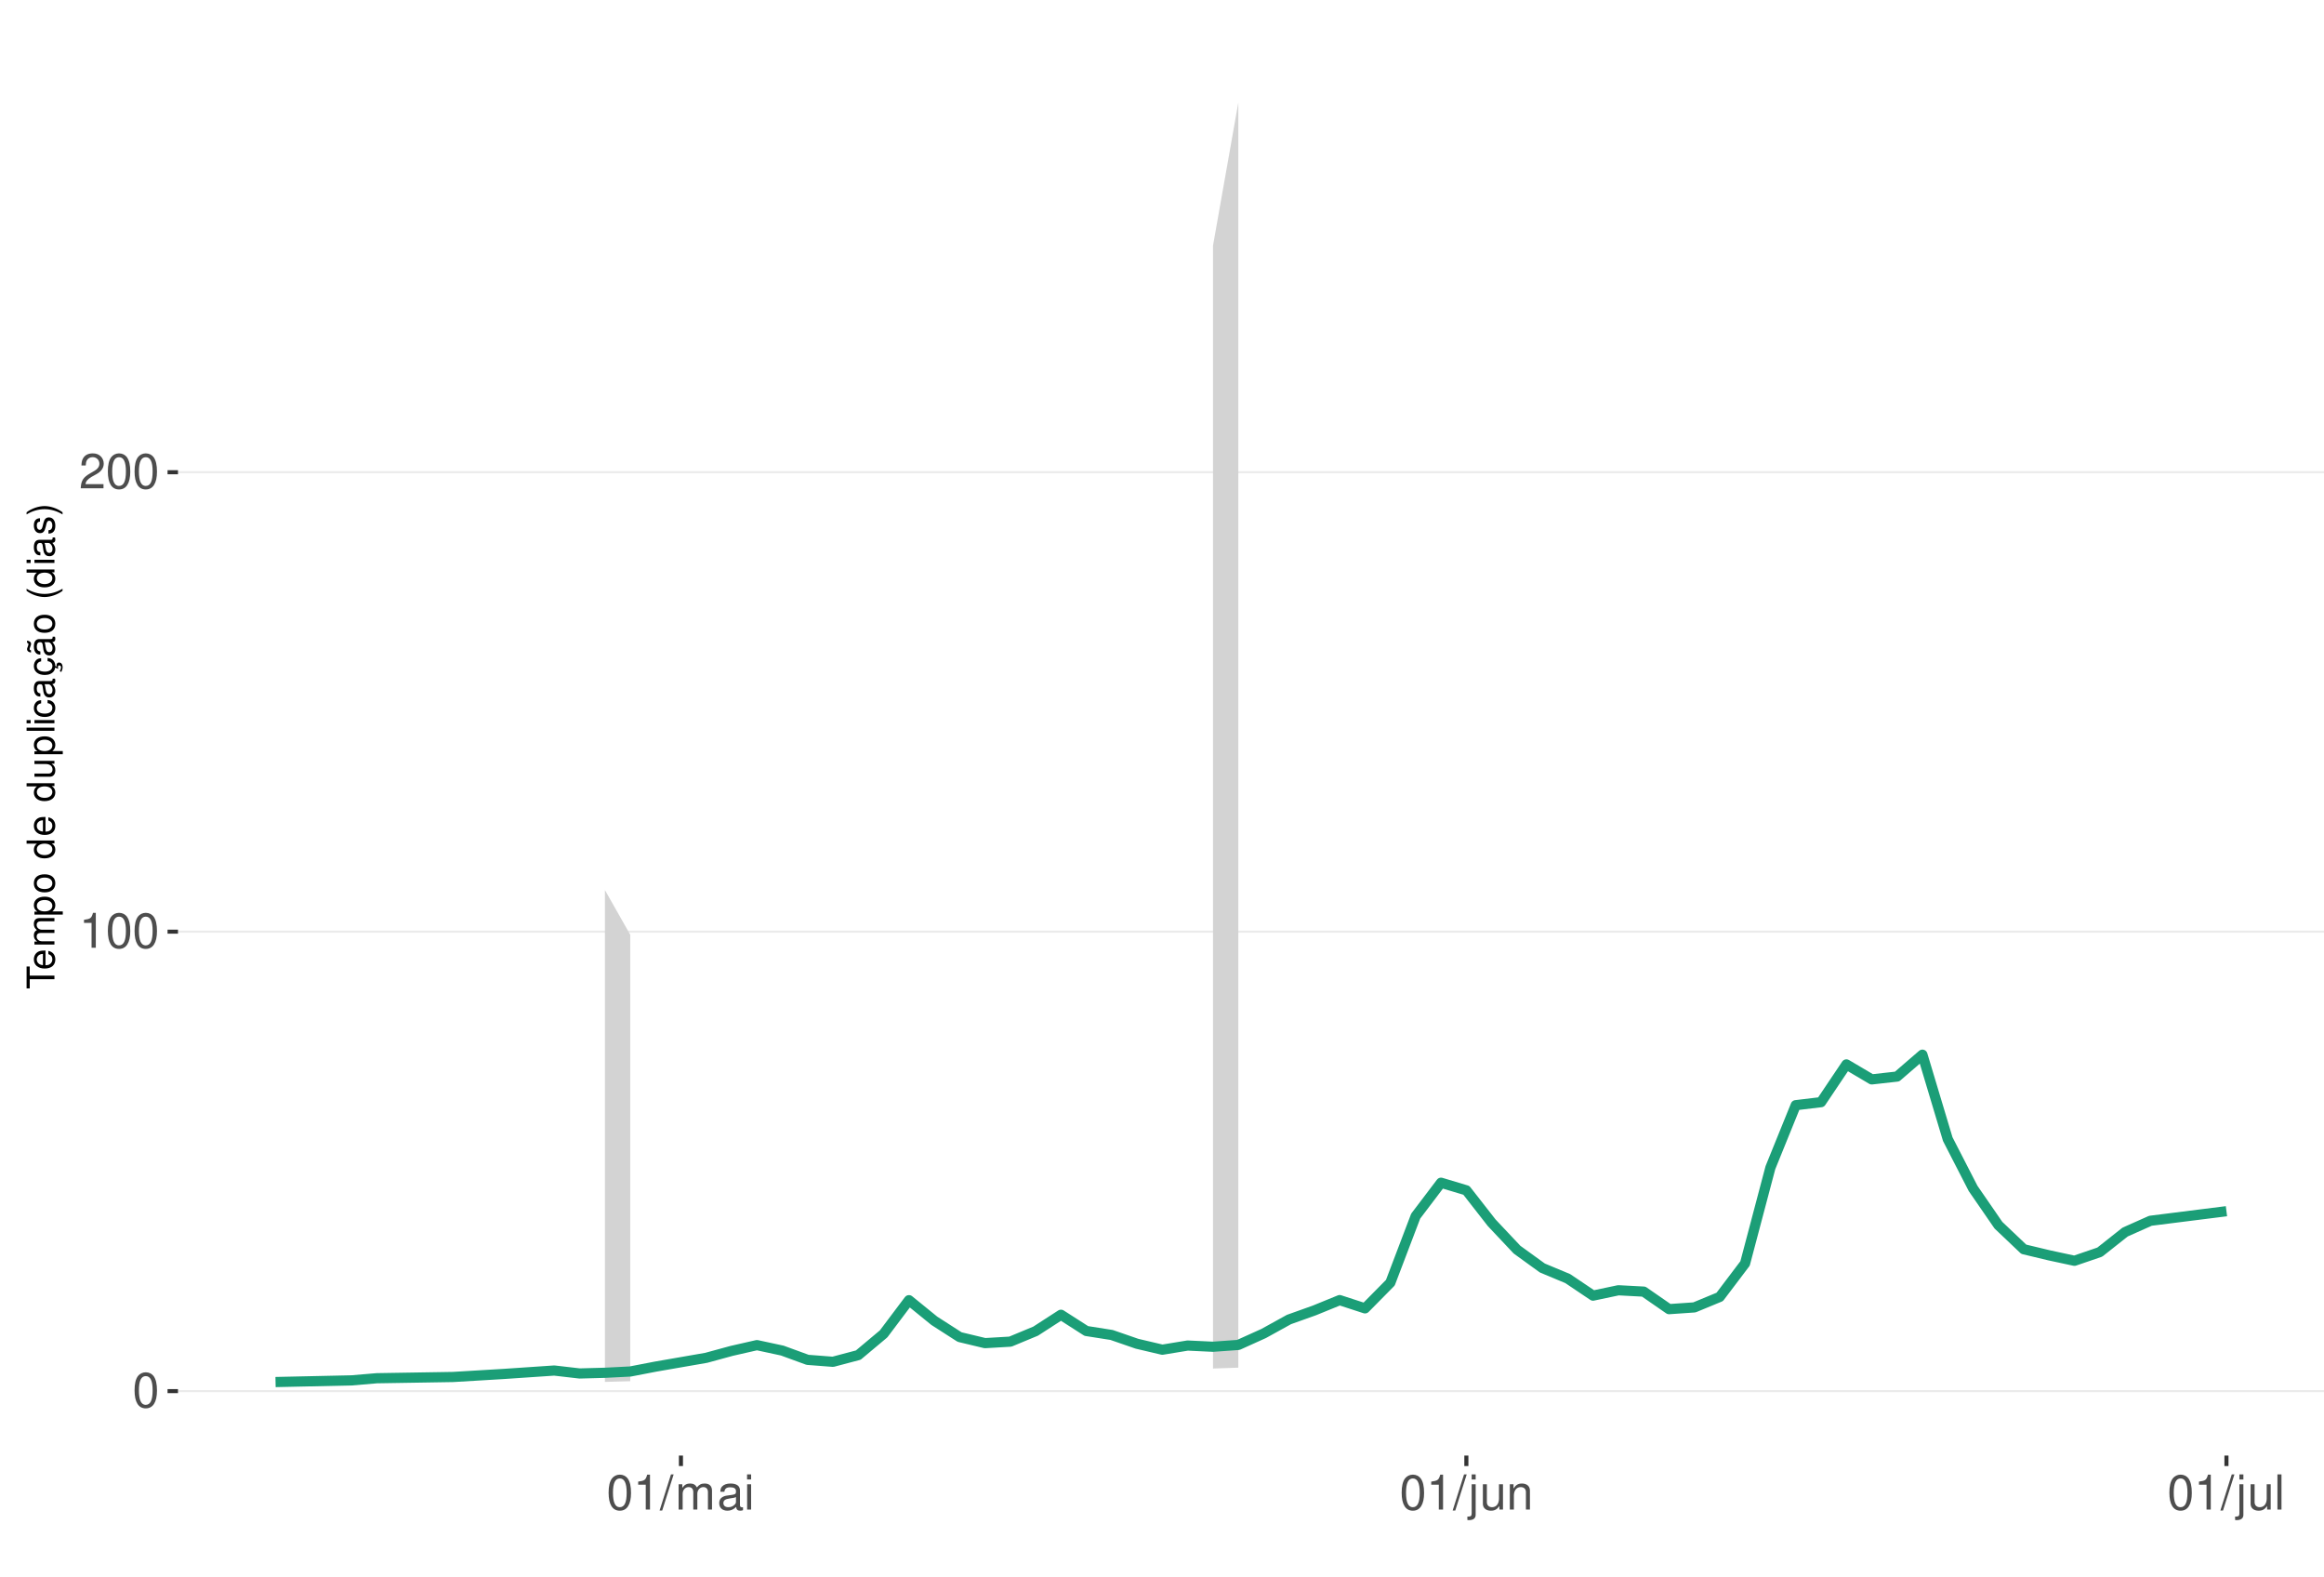
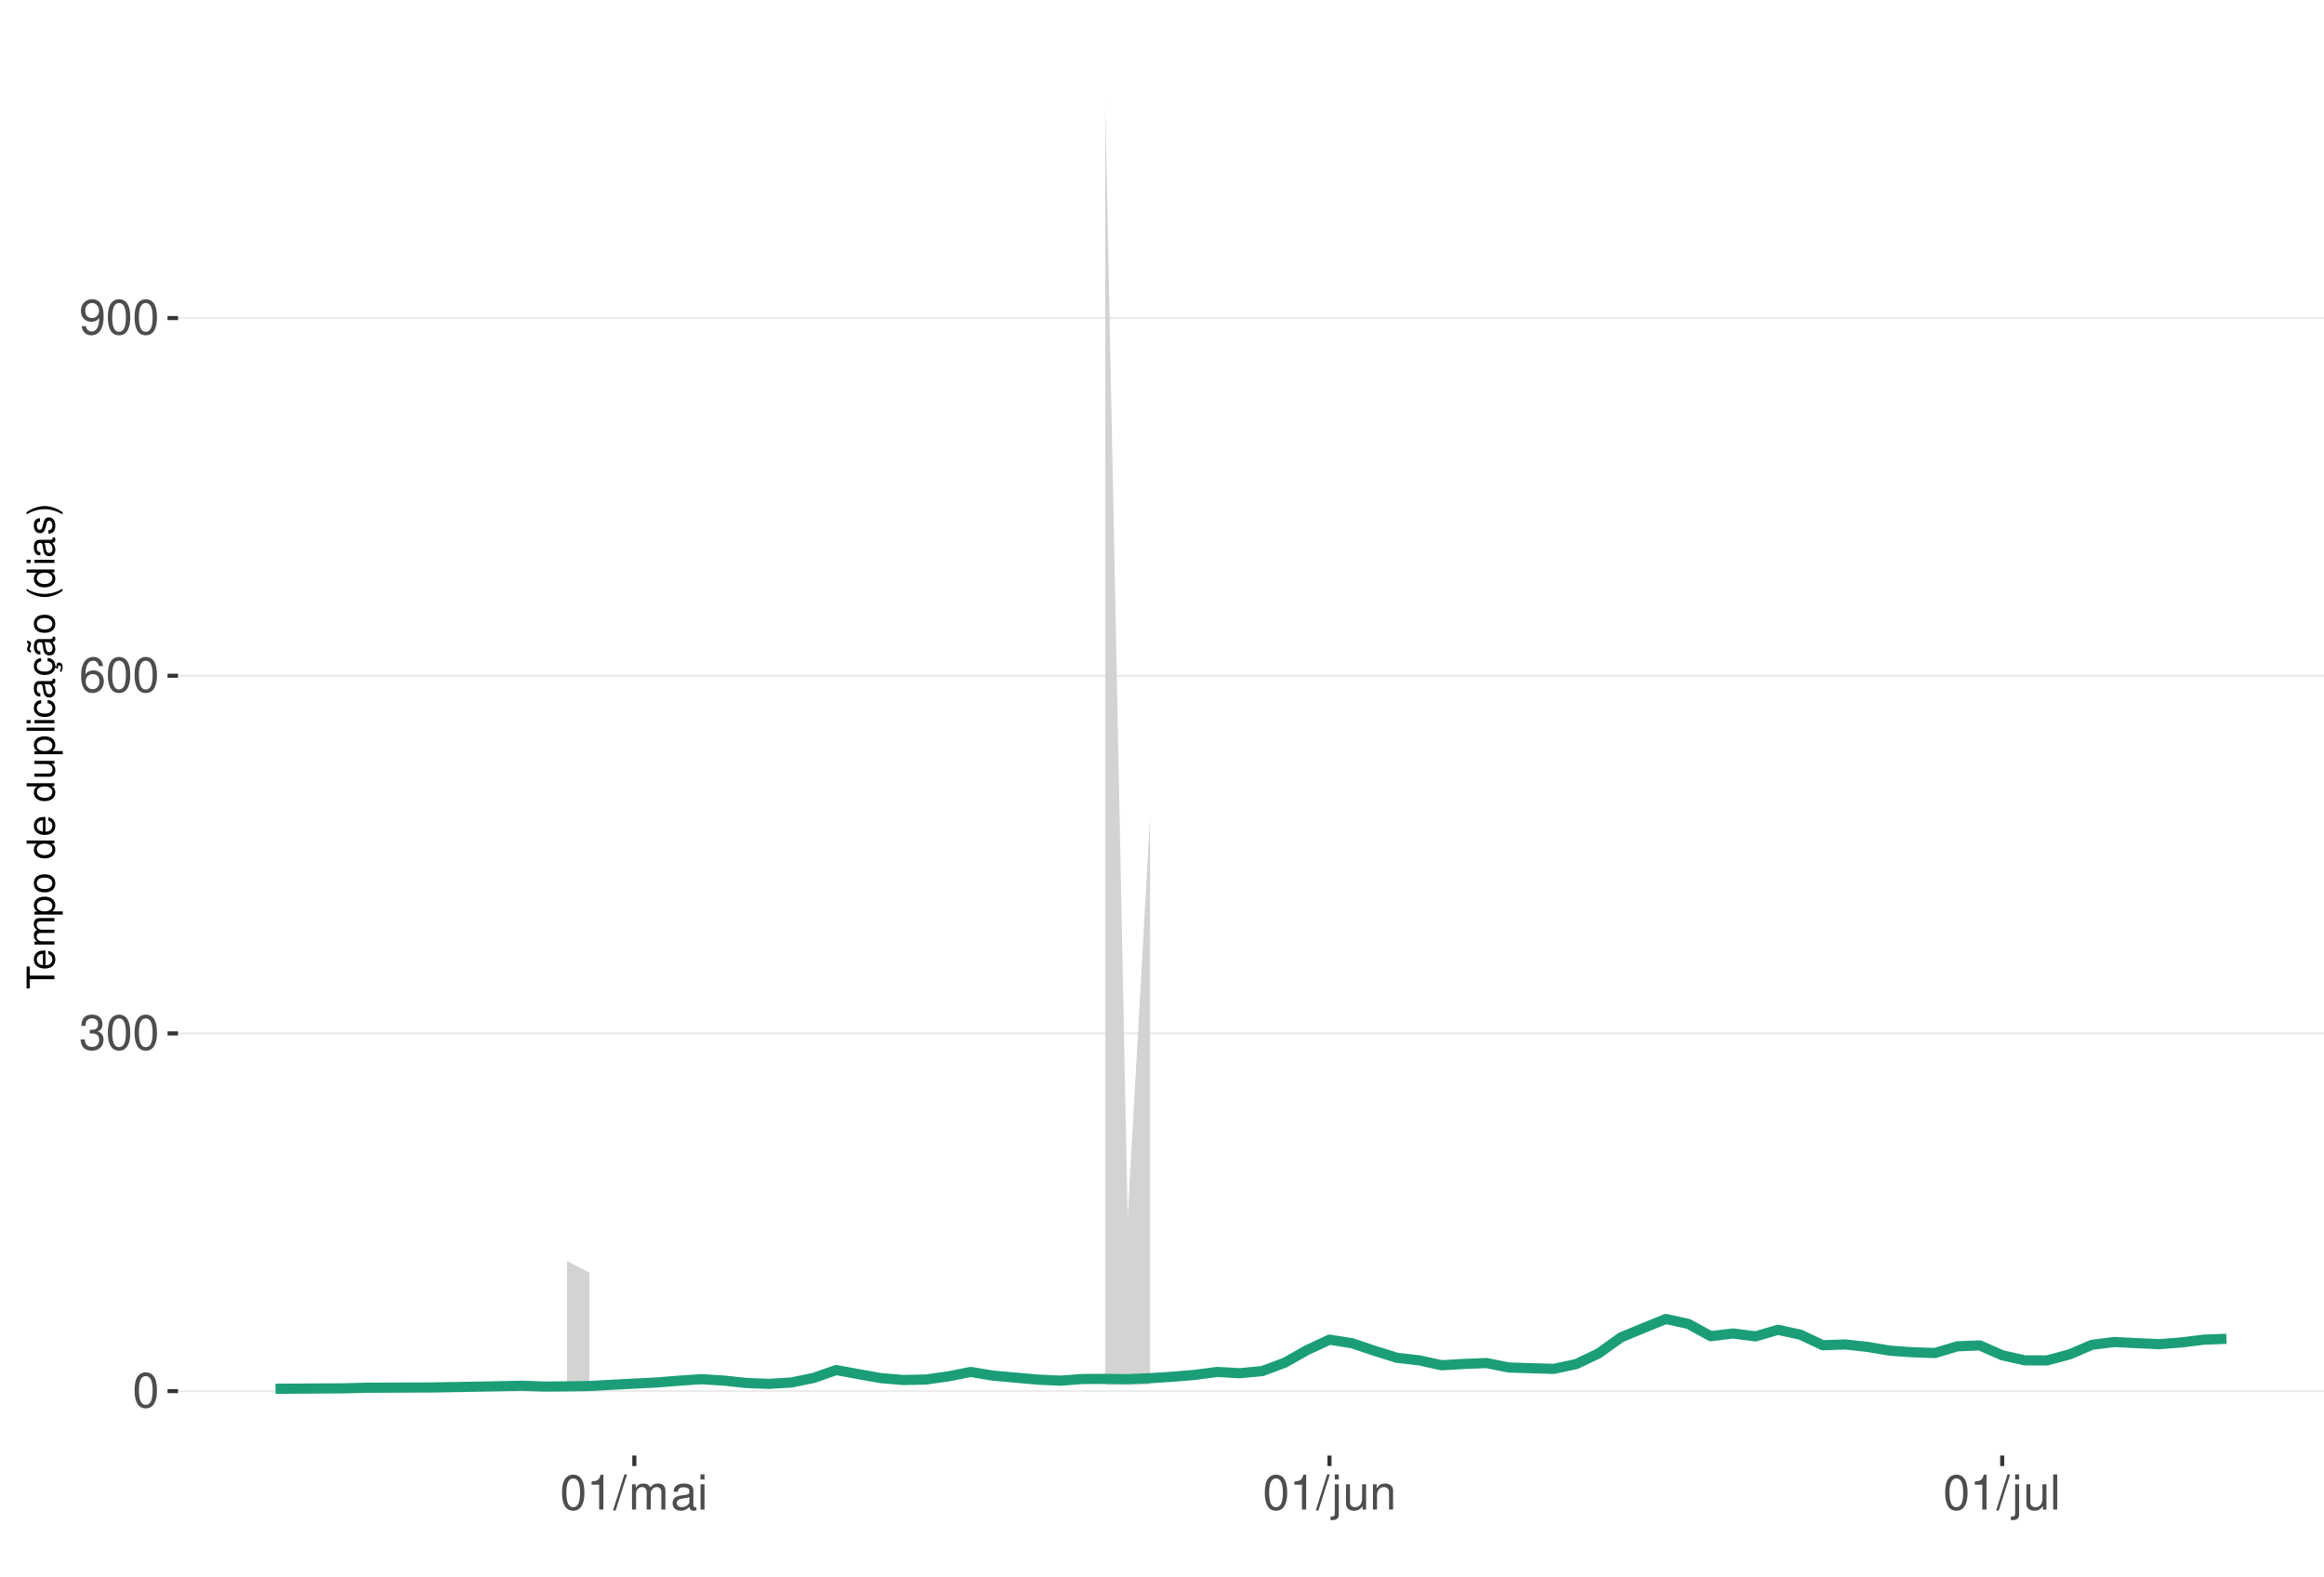
<svg xmlns="http://www.w3.org/2000/svg" xmlns:xlink="http://www.w3.org/1999/xlink" width="609pt" height="413pt" viewBox="0 0 609 413" version="1.1">
  <defs>
    <g>
      <symbol overflow="visible" id="glyph0-0">
        <path style="stroke:none;" d="" />
      </symbol>
      <symbol overflow="visible" id="glyph0-1">
        <path style="stroke:none;" d="M 3.484 -9.156 C 2.641 -9.156 1.891 -8.766 1.422 -8.156 C 0.828 -7.344 0.547 -6.125 0.547 -4.422 C 0.547 -1.344 1.562 0.297 3.484 0.297 C 5.375 0.297 6.422 -1.344 6.422 -4.359 C 6.422 -6.125 6.141 -7.312 5.547 -8.156 C 5.078 -8.781 4.328 -9.156 3.484 -9.156 Z M 3.484 -8.156 C 4.688 -8.156 5.281 -6.938 5.281 -4.453 C 5.281 -1.844 4.703 -0.625 3.453 -0.625 C 2.281 -0.625 1.688 -1.891 1.688 -4.422 C 1.688 -6.938 2.281 -8.156 3.484 -8.156 Z M 3.484 -8.156 " />
      </symbol>
      <symbol overflow="visible" id="glyph0-2">
+         <path style="stroke:none;" d="M 2.797 -4.219 L 3.406 -4.219 C 4.625 -4.219 5.266 -3.641 5.266 -2.547 C 5.266 -1.391 4.562 -0.703 3.422 -0.703 C 2.188 -0.703 1.594 -1.312 1.516 -2.656 L 0.406 -2.656 C 0.453 -1.922 0.578 -1.438 0.797 -1.031 C 1.266 -0.156 2.141 0.297 3.359 0.297 C 5.219 0.297 6.406 -0.828 6.406 -2.562 C 6.406 -3.719 5.969 -4.359 4.891 -4.734 C 5.719 -5.078 6.141 -5.703 6.141 -6.625 C 6.141 -8.203 5.109 -9.156 3.406 -9.156 C 1.594 -9.156 0.625 -8.141 0.594 -6.203 L 1.703 -6.203 C 1.719 -6.766 1.766 -7.078 1.906 -7.359 C 2.172 -7.875 2.719 -8.172 3.422 -8.172 C 4.406 -8.172 5 -7.578 5 -6.594 C 5 -5.953 4.766 -5.562 4.281 -5.344 C 3.969 -5.219 3.562 -5.156 2.797 -5.156 Z M 2.797 -4.219 " />
+       </symbol>
+       <symbol overflow="visible" id="glyph0-3">
+         <path style="stroke:none;" d="M 6.297 -6.766 C 6.094 -8.266 5.125 -9.156 3.766 -9.156 C 2.766 -9.156 1.891 -8.672 1.359 -7.844 C 0.781 -6.953 0.547 -5.828 0.547 -4.172 C 0.547 -2.625 0.766 -1.656 1.297 -0.844 C 1.781 -0.094 2.562 0.297 3.562 0.297 C 5.266 0.297 6.5 -0.984 6.5 -2.766 C 6.5 -4.453 5.359 -5.641 3.75 -5.641 C 2.859 -5.641 2.172 -5.312 1.688 -4.641 C 1.703 -6.906 2.406 -8.156 3.688 -8.156 C 4.469 -8.156 5.016 -7.656 5.188 -6.766 Z M 3.609 -4.656 C 4.688 -4.656 5.359 -3.891 5.359 -2.688 C 5.359 -1.531 4.594 -0.703 3.562 -0.703 C 2.531 -0.703 1.75 -1.562 1.75 -2.734 C 1.75 -3.875 2.5 -4.656 3.609 -4.656 Z M 3.609 -4.656 " />
+       </symbol>
+       <symbol overflow="visible" id="glyph0-4">
+         <path style="stroke:none;" d="M 0.672 -2.094 C 0.891 -0.594 1.844 0.297 3.219 0.297 C 4.219 0.297 5.094 -0.188 5.625 -1.016 C 6.188 -1.906 6.438 -3.031 6.438 -4.688 C 6.438 -6.234 6.219 -7.203 5.688 -8.016 C 5.188 -8.766 4.406 -9.156 3.422 -9.156 C 1.703 -9.156 0.484 -7.875 0.484 -6.094 C 0.484 -4.422 1.625 -3.234 3.234 -3.234 C 4.094 -3.234 4.719 -3.531 5.297 -4.234 C 5.281 -1.953 4.562 -0.703 3.297 -0.703 C 2.5 -0.703 1.969 -1.203 1.781 -2.094 Z M 3.406 -8.172 C 4.438 -8.172 5.234 -7.297 5.234 -6.125 C 5.234 -5 4.469 -4.219 3.359 -4.219 C 2.297 -4.219 1.625 -4.969 1.625 -6.188 C 1.625 -7.344 2.359 -8.172 3.406 -8.172 Z M 3.406 -8.172 " />
+       </symbol>
+       <symbol overflow="visible" id="glyph0-5">
        <path style="stroke:none;" d="M 3.281 -6.516 L 3.281 0 L 4.391 0 L 4.391 -9.156 L 3.656 -9.156 C 3.266 -7.75 3.016 -7.562 1.297 -7.328 L 1.297 -6.516 Z M 3.281 -6.516 " />
      </symbol>
-       <symbol overflow="visible" id="glyph0-3">
-         <path style="stroke:none;" d="M 6.406 -1.094 L 1.688 -1.094 C 1.797 -1.859 2.203 -2.344 3.297 -3.016 L 4.562 -3.719 C 5.828 -4.422 6.469 -5.359 6.469 -6.484 C 6.469 -7.234 6.156 -7.953 5.625 -8.438 C 5.094 -8.922 4.438 -9.156 3.594 -9.156 C 2.453 -9.156 1.609 -8.75 1.109 -7.953 C 0.797 -7.484 0.656 -6.906 0.625 -5.984 L 1.75 -5.984 C 1.781 -6.609 1.859 -6.969 2.016 -7.281 C 2.297 -7.828 2.891 -8.172 3.562 -8.172 C 4.562 -8.172 5.328 -7.438 5.328 -6.453 C 5.328 -5.719 4.906 -5.094 4.109 -4.625 L 2.953 -3.953 C 1.078 -2.875 0.531 -2.016 0.438 -0.016 L 6.406 -0.016 Z M 6.406 -1.094 " />
-       </symbol>
-       <symbol overflow="visible" id="glyph0-4">
+       <symbol overflow="visible" id="glyph0-6">
        <path style="stroke:none;" d="M 2.891 -9.219 L -0.094 0.25 L 0.594 0.25 L 3.594 -9.219 Z M 2.891 -9.219 " />
      </symbol>
-       <symbol overflow="visible" id="glyph0-5">
+       <symbol overflow="visible" id="glyph0-7">
        <path style="stroke:none;" d="M 0.891 -6.625 L 0.891 0 L 1.953 0 L 1.953 -4.156 C 1.953 -5.125 2.641 -5.891 3.5 -5.891 C 4.297 -5.891 4.734 -5.422 4.734 -4.562 L 4.734 0 L 5.797 0 L 5.797 -4.156 C 5.797 -5.125 6.5 -5.891 7.359 -5.891 C 8.125 -5.891 8.578 -5.406 8.578 -4.562 L 8.578 0 L 9.641 0 L 9.641 -4.969 C 9.641 -6.156 8.953 -6.828 7.719 -6.828 C 6.828 -6.828 6.297 -6.562 5.688 -5.812 C 5.297 -6.516 4.766 -6.828 3.891 -6.828 C 3.016 -6.828 2.422 -6.5 1.859 -5.688 L 1.859 -6.625 Z M 0.891 -6.625 " />
      </symbol>
-       <symbol overflow="visible" id="glyph0-6">
+       <symbol overflow="visible" id="glyph0-8">
        <path style="stroke:none;" d="M 6.766 -0.625 C 6.656 -0.594 6.609 -0.594 6.547 -0.594 C 6.172 -0.594 5.969 -0.781 5.969 -1.109 L 5.969 -5.016 C 5.969 -6.188 5.109 -6.828 3.484 -6.828 C 2.5 -6.828 1.734 -6.547 1.281 -6.047 C 0.969 -5.703 0.844 -5.328 0.828 -4.672 L 1.891 -4.672 C 1.969 -5.484 2.453 -5.844 3.438 -5.844 C 4.406 -5.844 4.922 -5.5 4.922 -4.859 L 4.922 -4.578 C 4.906 -4.125 4.688 -3.969 3.828 -3.844 C 2.328 -3.656 2.094 -3.609 1.703 -3.438 C 0.922 -3.109 0.531 -2.531 0.531 -1.672 C 0.531 -0.469 1.359 0.297 2.703 0.297 C 3.547 0.297 4.219 0 4.969 -0.688 C 5.031 0 5.359 0.297 6.047 0.297 C 6.281 0.297 6.422 0.266 6.766 0.172 Z M 4.922 -2.094 C 4.922 -1.734 4.828 -1.516 4.5 -1.234 C 4.078 -0.828 3.562 -0.625 2.938 -0.625 C 2.109 -0.625 1.625 -1.031 1.625 -1.703 C 1.625 -2.391 2.094 -2.75 3.234 -2.906 C 4.359 -3.062 4.562 -3.109 4.922 -3.281 Z M 4.922 -2.094 " />
      </symbol>
-       <symbol overflow="visible" id="glyph0-7">
+       <symbol overflow="visible" id="glyph0-9">
        <path style="stroke:none;" d="M 1.891 -6.625 L 0.844 -6.625 L 0.844 0 L 1.891 0 Z M 1.891 -9.219 L 0.828 -9.219 L 0.828 -7.891 L 1.891 -7.891 Z M 1.891 -9.219 " />
      </symbol>
-       <symbol overflow="visible" id="glyph0-8">
+       <symbol overflow="visible" id="glyph0-10">
        <path style="stroke:none;" d="M 0.891 -6.625 L 0.891 0.969 C 0.891 1.625 0.688 1.828 0.031 1.828 C -0.047 1.828 -0.094 1.828 -0.234 1.828 L -0.234 2.719 C -0.094 2.75 -0.031 2.766 0.125 2.766 C 1.312 2.766 1.938 2.297 1.938 1.375 L 1.938 -6.625 Z M 1.938 -9.219 L 0.891 -9.219 L 0.891 -7.891 L 1.938 -7.891 Z M 1.938 -9.219 " />
      </symbol>
-       <symbol overflow="visible" id="glyph0-9">
+       <symbol overflow="visible" id="glyph0-11">
        <path style="stroke:none;" d="M 6.094 0 L 6.094 -6.625 L 5.047 -6.625 L 5.047 -2.875 C 5.047 -1.516 4.344 -0.625 3.234 -0.625 C 2.406 -0.625 1.875 -1.141 1.875 -1.938 L 1.875 -6.625 L 0.828 -6.625 L 0.828 -1.516 C 0.828 -0.422 1.641 0.297 2.938 0.297 C 3.906 0.297 4.531 -0.047 5.156 -0.922 L 5.156 0 Z M 6.094 0 " />
      </symbol>
-       <symbol overflow="visible" id="glyph0-10">
+       <symbol overflow="visible" id="glyph0-12">
        <path style="stroke:none;" d="M 0.891 -6.625 L 0.891 0 L 1.953 0 L 1.953 -3.656 C 1.953 -5.016 2.656 -5.891 3.75 -5.891 C 4.578 -5.891 5.109 -5.391 5.109 -4.594 L 5.109 0 L 6.156 0 L 6.156 -5.016 C 6.156 -6.109 5.344 -6.828 4.062 -6.828 C 3.078 -6.828 2.438 -6.438 1.859 -5.516 L 1.859 -6.625 Z M 0.891 -6.625 " />
      </symbol>
-       <symbol overflow="visible" id="glyph0-11">
+       <symbol overflow="visible" id="glyph0-13">
        <path style="stroke:none;" d="M 1.922 -9.219 L 0.859 -9.219 L 0.859 0 L 1.922 0 Z M 1.922 -9.219 " />
      </symbol>
      <symbol overflow="visible" id="glyph1-0">
        <path style="stroke:none;" d="" />
      </symbol>
      <symbol overflow="visible" id="glyph1-1">
        <path style="stroke:none;" d="M -6.469 -3.547 L -6.469 -5.938 L -7.297 -5.938 L -7.297 -0.203 L -6.469 -0.203 L -6.469 -2.609 L 0 -2.609 L 0 -3.547 Z M -6.469 -3.547 " />
      </symbol>
      <symbol overflow="visible" id="glyph1-2">
        <path style="stroke:none;" d="M -2.344 -5.125 C -3.141 -5.125 -3.625 -5.062 -4.016 -4.922 C -4.875 -4.578 -5.391 -3.781 -5.391 -2.797 C -5.391 -1.344 -4.281 -0.406 -2.547 -0.406 C -0.812 -0.406 0.234 -1.297 0.234 -2.781 C 0.234 -3.984 -0.453 -4.812 -1.594 -5.016 L -1.594 -4.188 C -0.906 -3.953 -0.547 -3.484 -0.547 -2.812 C -0.547 -2.281 -0.781 -1.828 -1.219 -1.547 C -1.516 -1.344 -1.812 -1.281 -2.344 -1.266 Z M -3.016 -1.297 C -3.984 -1.359 -4.625 -1.953 -4.625 -2.797 C -4.625 -3.641 -3.953 -4.234 -3.016 -4.234 Z M -3.016 -1.297 " />
      </symbol>
      <symbol overflow="visible" id="glyph1-3">
        <path style="stroke:none;" d="M -5.234 -0.703 L 0 -0.703 L 0 -1.547 L -3.297 -1.547 C -4.047 -1.547 -4.656 -2.094 -4.656 -2.766 C -4.656 -3.391 -4.281 -3.734 -3.609 -3.734 L 0 -3.734 L 0 -4.578 L -3.297 -4.578 C -4.047 -4.578 -4.656 -5.125 -4.656 -5.812 C -4.656 -6.422 -4.266 -6.781 -3.609 -6.781 L 0 -6.781 L 0 -7.625 L -3.938 -7.625 C -4.875 -7.625 -5.391 -7.078 -5.391 -6.094 C -5.391 -5.406 -5.188 -4.984 -4.594 -4.484 C -5.156 -4.188 -5.391 -3.766 -5.391 -3.078 C -5.391 -2.375 -5.125 -1.906 -4.5 -1.469 L -5.234 -1.469 Z M -5.234 -0.703 " />
      </symbol>
      <symbol overflow="visible" id="glyph1-4">
        <path style="stroke:none;" d="M 2.188 -0.547 L 2.188 -1.375 L -0.547 -1.375 C -0.016 -1.812 0.234 -2.312 0.234 -2.984 C 0.234 -4.344 -0.859 -5.234 -2.531 -5.234 C -4.297 -5.234 -5.391 -4.375 -5.391 -2.984 C -5.391 -2.266 -5.062 -1.703 -4.453 -1.312 L -5.234 -1.312 L -5.234 -0.547 Z M -4.609 -2.844 C -4.609 -3.766 -3.797 -4.359 -2.547 -4.359 C -1.359 -4.359 -0.547 -3.75 -0.547 -2.844 C -0.547 -1.953 -1.344 -1.375 -2.578 -1.375 C -3.812 -1.375 -4.609 -1.953 -4.609 -2.844 Z M -4.609 -2.844 " />
      </symbol>
      <symbol overflow="visible" id="glyph1-5">
        <path style="stroke:none;" d="M -5.391 -2.719 C -5.391 -1.234 -4.344 -0.359 -2.578 -0.359 C -0.812 -0.359 0.234 -1.234 0.234 -2.734 C 0.234 -4.203 -0.812 -5.094 -2.547 -5.094 C -4.359 -5.094 -5.391 -4.234 -5.391 -2.719 Z M -4.625 -2.734 C -4.625 -3.672 -3.844 -4.234 -2.547 -4.234 C -1.312 -4.234 -0.547 -3.656 -0.547 -2.734 C -0.547 -1.797 -1.312 -1.234 -2.578 -1.234 C -3.844 -1.234 -4.625 -1.797 -4.625 -2.734 Z M -4.625 -2.734 " />
      </symbol>
      <symbol overflow="visible" id="glyph1-6">
        <path style="stroke:none;" d="" />
      </symbol>
      <symbol overflow="visible" id="glyph1-7">
        <path style="stroke:none;" d="M -7.297 -4.953 L -7.297 -4.125 L -4.578 -4.125 C -5.109 -3.766 -5.391 -3.203 -5.391 -2.516 C -5.391 -1.156 -4.297 -0.266 -2.625 -0.266 C -0.859 -0.266 0.234 -1.125 0.234 -2.547 C 0.234 -3.266 -0.047 -3.766 -0.688 -4.203 L 0 -4.203 L 0 -4.953 Z M -4.609 -2.656 C -4.609 -3.547 -3.812 -4.125 -2.562 -4.125 C -1.344 -4.125 -0.547 -3.547 -0.547 -2.656 C -0.547 -1.734 -1.359 -1.125 -2.578 -1.125 C -3.797 -1.125 -4.609 -1.734 -4.609 -2.656 Z M -4.609 -2.656 " />
      </symbol>
      <symbol overflow="visible" id="glyph1-8">
        <path style="stroke:none;" d="M 0 -4.812 L -5.234 -4.812 L -5.234 -3.984 L -2.266 -3.984 C -1.203 -3.984 -0.5 -3.438 -0.5 -2.562 C -0.5 -1.906 -0.906 -1.484 -1.531 -1.484 L -5.234 -1.484 L -5.234 -0.656 L -1.203 -0.656 C -0.328 -0.656 0.234 -1.297 0.234 -2.312 C 0.234 -3.094 -0.047 -3.578 -0.734 -4.062 L 0 -4.062 Z M 0 -4.812 " />
      </symbol>
      <symbol overflow="visible" id="glyph1-9">
        <path style="stroke:none;" d="M -7.297 -1.516 L -7.297 -0.688 L 0 -0.688 L 0 -1.516 Z M -7.297 -1.516 " />
      </symbol>
      <symbol overflow="visible" id="glyph1-10">
        <path style="stroke:none;" d="M -5.234 -1.5 L -5.234 -0.672 L 0 -0.672 L 0 -1.5 Z M -7.297 -1.5 L -7.297 -0.656 L -6.234 -0.656 L -6.234 -1.5 Z M -7.297 -1.5 " />
      </symbol>
      <symbol overflow="visible" id="glyph1-11">
        <path style="stroke:none;" d="M -3.484 -4.703 C -3.984 -4.672 -4.312 -4.562 -4.609 -4.359 C -5.094 -4 -5.391 -3.375 -5.391 -2.641 C -5.391 -1.219 -4.266 -0.312 -2.531 -0.312 C -0.844 -0.312 0.234 -1.203 0.234 -2.625 C 0.234 -3.875 -0.516 -4.672 -1.797 -4.766 L -1.797 -3.938 C -0.953 -3.797 -0.547 -3.359 -0.547 -2.656 C -0.547 -1.734 -1.297 -1.188 -2.531 -1.188 C -3.844 -1.188 -4.625 -1.719 -4.625 -2.625 C -4.625 -3.328 -4.203 -3.766 -3.484 -3.875 Z M -3.484 -4.703 " />
      </symbol>
      <symbol overflow="visible" id="glyph1-12">
        <path style="stroke:none;" d="M -0.484 -5.344 C -0.469 -5.266 -0.469 -5.219 -0.469 -5.172 C -0.469 -4.875 -0.625 -4.719 -0.875 -4.719 L -3.953 -4.719 C -4.891 -4.719 -5.391 -4.047 -5.391 -2.75 C -5.391 -1.984 -5.172 -1.375 -4.781 -1.016 C -4.516 -0.766 -4.203 -0.672 -3.688 -0.656 L -3.688 -1.484 C -4.328 -1.562 -4.625 -1.938 -4.625 -2.719 C -4.625 -3.484 -4.344 -3.891 -3.844 -3.891 L -3.625 -3.891 C -3.266 -3.875 -3.125 -3.703 -3.047 -3.016 C -2.891 -1.844 -2.844 -1.656 -2.719 -1.344 C -2.453 -0.734 -2 -0.422 -1.312 -0.422 C -0.375 -0.422 0.234 -1.078 0.234 -2.141 C 0.234 -2.797 0 -3.328 -0.547 -3.922 C 0 -3.984 0.234 -4.234 0.234 -4.781 C 0.234 -4.953 0.203 -5.062 0.141 -5.344 Z M -1.656 -3.891 C -1.375 -3.891 -1.203 -3.812 -0.969 -3.562 C -0.656 -3.219 -0.5 -2.812 -0.5 -2.312 C -0.5 -1.672 -0.812 -1.297 -1.344 -1.297 C -1.891 -1.297 -2.172 -1.656 -2.297 -2.547 C -2.422 -3.438 -2.453 -3.609 -2.594 -3.891 Z M -1.656 -3.891 " />
      </symbol>
      <symbol overflow="visible" id="glyph1-13">
        <path style="stroke:none;" d="M 0.234 -2.641 C 0.234 -3.875 -0.547 -4.703 -1.797 -4.766 L -1.797 -3.938 C -0.953 -3.797 -0.531 -3.359 -0.531 -2.656 C -0.531 -1.734 -1.281 -1.188 -2.516 -1.188 C -3.844 -1.188 -4.625 -1.719 -4.625 -2.625 C -4.625 -3.328 -4.203 -3.766 -3.484 -3.875 L -3.484 -4.703 C -3.984 -4.672 -4.312 -4.562 -4.609 -4.359 C -5.094 -4 -5.391 -3.375 -5.391 -2.641 C -5.391 -1.219 -4.266 -0.312 -2.531 -0.312 C -1.469 -0.312 -0.625 -0.672 -0.156 -1.312 C 0.047 -1.594 0.125 -1.812 0.203 -2.25 L 0.922 -1.938 L 0.984 -2.062 C 0.938 -2.188 0.906 -2.25 0.906 -2.375 C 0.906 -2.656 1.047 -2.828 1.281 -2.828 C 1.547 -2.828 1.734 -2.594 1.734 -2.297 C 1.734 -2.031 1.672 -1.844 1.438 -1.406 L 1.406 -1.312 L 1.812 -1.094 C 2.078 -1.75 2.141 -1.953 2.141 -2.344 C 2.141 -3.109 1.781 -3.578 1.203 -3.578 C 0.781 -3.578 0.547 -3.297 0.547 -2.797 C 0.547 -2.703 0.547 -2.641 0.562 -2.516 Z M 0.234 -2.641 " />
      </symbol>
      <symbol overflow="visible" id="glyph1-14">
        <path style="stroke:none;" d="M -0.484 -5.344 C -0.469 -5.266 -0.469 -5.219 -0.469 -5.172 C -0.469 -4.875 -0.625 -4.719 -0.875 -4.719 L -3.953 -4.719 C -4.891 -4.719 -5.391 -4.047 -5.391 -2.75 C -5.391 -1.984 -5.172 -1.375 -4.781 -1.016 C -4.516 -0.766 -4.203 -0.672 -3.688 -0.656 L -3.688 -1.484 C -4.328 -1.562 -4.625 -1.938 -4.625 -2.719 C -4.625 -3.484 -4.344 -3.891 -3.844 -3.891 L -3.625 -3.891 C -3.266 -3.875 -3.125 -3.703 -3.047 -3.016 C -2.891 -1.844 -2.844 -1.656 -2.719 -1.344 C -2.453 -0.734 -2 -0.422 -1.312 -0.422 C -0.375 -0.422 0.234 -1.078 0.234 -2.141 C 0.234 -2.797 0 -3.328 -0.547 -3.922 C 0 -3.984 0.234 -4.234 0.234 -4.781 C 0.234 -4.953 0.203 -5.062 0.141 -5.344 Z M -1.656 -3.891 C -1.375 -3.891 -1.203 -3.812 -0.969 -3.562 C -0.656 -3.219 -0.5 -2.812 -0.5 -2.312 C -0.5 -1.672 -0.812 -1.297 -1.344 -1.297 C -1.891 -1.297 -2.172 -1.656 -2.297 -2.547 C -2.422 -3.438 -2.453 -3.609 -2.594 -3.891 Z M -7.172 -3.75 C -6.922 -3.672 -6.812 -3.547 -6.812 -3.375 C -6.812 -3.25 -6.875 -2.984 -6.984 -2.734 C -7.156 -2.312 -7.172 -2.25 -7.172 -2.047 C -7.172 -1.594 -6.797 -1.297 -6.141 -1.188 L -6.141 -1.766 C -6.375 -1.812 -6.5 -1.938 -6.5 -2.094 C -6.5 -2.203 -6.469 -2.344 -6.375 -2.578 C -6.156 -3.156 -6.125 -3.234 -6.125 -3.438 C -6.125 -3.922 -6.484 -4.219 -7.172 -4.312 Z M -7.172 -3.75 " />
      </symbol>
      <symbol overflow="visible" id="glyph1-15">
        <path style="stroke:none;" d="M -7.297 -2.359 C -5.984 -1.359 -4.156 -0.734 -2.594 -0.734 C -1.016 -0.734 0.812 -1.359 2.125 -2.359 L 2.125 -2.906 C 0.688 -2.031 -0.984 -1.547 -2.594 -1.547 C -4.188 -1.547 -5.875 -2.031 -7.297 -2.906 Z M -7.297 -2.359 " />
      </symbol>
      <symbol overflow="visible" id="glyph1-16">
        <path style="stroke:none;" d="M -3.781 -4.375 C -4.812 -4.375 -5.391 -3.688 -5.391 -2.484 C -5.391 -1.266 -4.766 -0.469 -3.797 -0.469 C -2.969 -0.469 -2.578 -0.891 -2.281 -2.125 L -2.094 -2.906 C -1.953 -3.484 -1.734 -3.719 -1.375 -3.719 C -0.875 -3.719 -0.547 -3.234 -0.547 -2.5 C -0.547 -2.047 -0.672 -1.672 -0.891 -1.453 C -1.047 -1.328 -1.188 -1.266 -1.562 -1.219 L -1.562 -0.344 C -0.344 -0.375 0.234 -1.062 0.234 -2.438 C 0.234 -3.75 -0.422 -4.594 -1.438 -4.594 C -2.203 -4.594 -2.641 -4.156 -2.891 -3.109 L -3.078 -2.312 C -3.234 -1.625 -3.453 -1.344 -3.828 -1.344 C -4.312 -1.344 -4.625 -1.766 -4.625 -2.453 C -4.625 -3.125 -4.328 -3.484 -3.781 -3.5 Z M -3.781 -4.375 " />
      </symbol>
      <symbol overflow="visible" id="glyph1-17">
        <path style="stroke:none;" d="M 2.125 -0.938 C 0.812 -1.938 -1.016 -2.562 -2.578 -2.562 C -4.156 -2.562 -5.984 -1.938 -7.297 -0.938 L -7.297 -0.375 C -5.859 -1.266 -4.188 -1.75 -2.578 -1.75 C -0.984 -1.75 0.703 -1.266 2.125 -0.375 Z M 2.125 -0.938 " />
      </symbol>
    </g>
    <clipPath id="clip1">
      <path d="M 46.645 9.961 L 609 9.961 L 609 381.328 L 46.645 381.328 Z M 46.645 9.961 " />
    </clipPath>
    <clipPath id="clip2">
      <path d="M 46.645 364 L 609 364 L 609 365 L 46.645 365 Z M 46.645 364 " />
    </clipPath>
    <clipPath id="clip3">
-       <path d="M 46.645 243 L 609 243 L 609 245 L 46.645 245 Z M 46.645 243 " />
+       <path d="M 46.645 270 L 609 270 L 609 272 L 46.645 272 Z M 46.645 270 " />
    </clipPath>
    <clipPath id="clip4">
-       <path d="M 46.645 123 L 609 123 L 609 124 L 46.645 124 Z M 46.645 123 " />
+       <path d="M 46.645 176 L 609 176 L 609 178 L 46.645 178 Z M 46.645 176 " />
+     </clipPath>
+     <clipPath id="clip5">
+       <path d="M 46.645 83 L 609 83 L 609 84 L 46.645 84 Z M 46.645 83 " />
    </clipPath>
  </defs>
  <g id="surface271">
    <rect x="0" y="0" width="609" height="413" style="fill:rgb(100%,100%,100%);fill-opacity:1;stroke:none;" />
    <rect x="0" y="0" width="609" height="413" style="fill:rgb(100%,100%,100%);fill-opacity:1;stroke:none;" />
    <path style="fill:none;stroke-width:1.067;stroke-linecap:round;stroke-linejoin:round;stroke:rgb(100%,100%,100%);stroke-opacity:1;stroke-miterlimit:10;" d="M 0 413 L 609 413 L 609 0 L 0 0 Z M 0 413 " />
    <g clip-path="url(#clip1)" clip-rule="nonzero">
      <path style=" stroke:none;fill-rule:nonzero;fill:rgb(100%,100%,100%);fill-opacity:1;" d="M 46.645 381.328 L 609 381.328 L 609 9.961 L 46.645 9.961 Z M 46.645 381.328 " />
    </g>
    <g clip-path="url(#clip2)" clip-rule="nonzero">
      <path style="fill:none;stroke-width:0.533;stroke-linecap:butt;stroke-linejoin:round;stroke:rgb(92.157%,92.157%,92.157%);stroke-opacity:1;stroke-miterlimit:10;" d="M 46.645 364.449 L 609 364.449 " />
    </g>
    <g clip-path="url(#clip3)" clip-rule="nonzero">
-       <path style="fill:none;stroke-width:0.533;stroke-linecap:butt;stroke-linejoin:round;stroke:rgb(92.157%,92.157%,92.157%);stroke-opacity:1;stroke-miterlimit:10;" d="M 46.645 244.078 L 609 244.078 " />
+       <path style="fill:none;stroke-width:0.533;stroke-linecap:butt;stroke-linejoin:round;stroke:rgb(92.157%,92.157%,92.157%);stroke-opacity:1;stroke-miterlimit:10;" d="M 46.645 270.742 L 609 270.742 " />
    </g>
    <g clip-path="url(#clip4)" clip-rule="nonzero">
-       <path style="fill:none;stroke-width:0.533;stroke-linecap:butt;stroke-linejoin:round;stroke:rgb(92.157%,92.157%,92.157%);stroke-opacity:1;stroke-miterlimit:10;" d="M 46.645 123.711 L 609 123.711 " />
-     </g>
-     <path style=" stroke:none;fill-rule:nonzero;fill:rgb(82.745%,82.745%,82.745%);fill-opacity:1;" d="M 158.52 233.184 L 165.156 244.891 L 165.156 361.852 L 158.52 362.031 Z M 158.52 233.184 " />
-     <path style=" stroke:none;fill-rule:nonzero;fill:rgb(82.745%,82.745%,82.745%);fill-opacity:1;" d="M 317.863 64.367 L 324.504 26.844 L 324.504 358.301 L 317.863 358.531 Z M 317.863 64.367 " />
-     <path style="fill:none;stroke-width:2.667;stroke-linecap:butt;stroke-linejoin:round;stroke:rgb(10.588%,61.961%,46.667%);stroke-opacity:1;stroke-miterlimit:10;" d="M 72.207 362.07 L 92.125 361.633 L 98.766 361.07 L 118.684 360.746 L 131.961 359.953 L 145.238 359.055 L 151.879 359.824 L 158.52 359.645 L 165.156 359.309 L 171.797 358.027 L 185.074 355.723 L 191.715 353.91 L 198.355 352.398 L 204.992 353.828 L 211.633 356.254 L 218.273 356.766 L 224.914 355.008 L 231.551 349.449 L 238.191 340.625 L 244.832 346.023 L 251.469 350.285 L 258.109 351.875 L 264.75 351.488 L 271.387 348.734 L 278.027 344.441 L 284.668 348.695 L 291.305 349.738 L 297.945 352.035 L 304.586 353.598 L 311.223 352.508 L 317.863 352.824 L 324.504 352.348 L 331.141 349.352 L 337.781 345.684 L 344.422 343.312 L 351.059 340.605 L 357.699 342.77 L 364.34 336.043 L 370.977 318.605 L 377.617 309.852 L 384.258 311.848 L 390.898 320.344 L 397.535 327.387 L 404.176 332.195 L 410.816 334.965 L 417.453 339.43 L 424.094 338.027 L 430.734 338.379 L 437.371 342.973 L 444.012 342.516 L 450.652 339.77 L 457.289 331.004 L 463.93 305.91 L 470.57 289.539 L 477.207 288.746 L 483.848 278.859 L 490.488 282.781 L 497.125 282.039 L 503.766 276.309 L 510.406 298.434 L 517.043 311.344 L 523.684 320.977 L 530.324 327.281 L 536.961 328.871 L 543.602 330.301 L 550.242 328.031 L 556.883 322.777 L 563.52 319.82 L 576.801 318.148 L 583.438 317.316 " />
+       <path style="fill:none;stroke-width:0.533;stroke-linecap:butt;stroke-linejoin:round;stroke:rgb(92.157%,92.157%,92.157%);stroke-opacity:1;stroke-miterlimit:10;" d="M 46.645 177.035 L 609 177.035 " />
+     </g>
+     <g clip-path="url(#clip5)" clip-rule="nonzero">
+       <path style="fill:none;stroke-width:0.533;stroke-linecap:butt;stroke-linejoin:round;stroke:rgb(92.157%,92.157%,92.157%);stroke-opacity:1;stroke-miterlimit:10;" d="M 46.645 83.324 L 609 83.324 " />
+     </g>
+     <path style=" stroke:none;fill-rule:nonzero;fill:rgb(82.745%,82.745%,82.745%);fill-opacity:1;" d="M 148.598 330.387 L 154.473 333.422 L 154.473 363.773 L 148.598 363.82 Z M 148.598 330.387 " />
+     <path style=" stroke:none;fill-rule:nonzero;fill:rgb(82.745%,82.745%,82.745%);fill-opacity:1;" d="M 289.629 26.844 L 295.504 318.816 L 301.379 214.016 L 301.379 362.738 L 295.504 362.832 L 289.629 362.844 Z M 289.629 26.844 " />
+     <path style="fill:none;stroke-width:2.667;stroke-linecap:butt;stroke-linejoin:round;stroke:rgb(10.588%,61.961%,46.667%);stroke-opacity:1;stroke-miterlimit:10;" d="M 72.207 363.832 L 89.836 363.719 L 95.711 363.57 L 113.34 363.488 L 125.094 363.281 L 136.844 363.047 L 142.723 363.25 L 148.598 363.203 L 154.473 363.113 L 160.352 362.781 L 172.102 362.184 L 177.98 361.715 L 183.855 361.32 L 189.73 361.691 L 195.609 362.32 L 201.484 362.551 L 207.359 362.191 L 213.234 360.988 L 219.113 358.93 L 224.988 360 L 230.863 361.051 L 236.742 361.531 L 242.617 361.414 L 248.492 360.586 L 254.371 359.43 L 260.246 360.398 L 266.121 360.914 L 272 361.441 L 277.875 361.711 L 283.75 361.273 L 289.629 361.246 L 295.504 361.324 L 301.379 361.059 L 307.254 360.688 L 313.133 360.191 L 319.008 359.422 L 324.883 359.758 L 330.762 359.199 L 336.637 357.023 L 342.512 353.703 L 348.391 350.969 L 354.266 351.891 L 360.141 353.863 L 366.02 355.707 L 371.895 356.387 L 377.77 357.672 L 383.648 357.324 L 389.523 357.098 L 395.398 358.266 L 401.273 358.445 L 407.152 358.617 L 413.027 357.371 L 418.902 354.574 L 424.781 350.363 L 430.656 347.93 L 436.531 345.547 L 442.41 346.836 L 448.285 350.047 L 454.16 349.352 L 460.039 350.105 L 465.914 348.383 L 471.789 349.66 L 477.668 352.422 L 483.543 352.227 L 489.418 352.871 L 495.297 353.852 L 501.172 354.27 L 507.047 354.465 L 512.922 352.711 L 518.801 352.469 L 524.676 355.059 L 530.551 356.379 L 536.43 356.406 L 542.305 354.84 L 548.18 352.32 L 554.059 351.586 L 559.934 351.879 L 565.809 352.148 L 571.688 351.695 L 577.562 350.961 L 583.438 350.746 " />
    <g style="fill:rgb(30.196%,30.196%,30.196%);fill-opacity:1;">
      <use xlink:href="#glyph0-1" x="34.715" y="368.671" />
    </g>
    <g style="fill:rgb(30.196%,30.196%,30.196%);fill-opacity:1;">
-       <use xlink:href="#glyph0-2" x="20.715" y="248.3" />
-       <use xlink:href="#glyph0-1" x="27.715" y="248.3" />
-       <use xlink:href="#glyph0-1" x="34.715" y="248.3" />
-     </g>
-     <g style="fill:rgb(30.196%,30.196%,30.196%);fill-opacity:1;">
-       <use xlink:href="#glyph0-3" x="20.715" y="127.933" />
-       <use xlink:href="#glyph0-1" x="27.715" y="127.933" />
-       <use xlink:href="#glyph0-1" x="34.715" y="127.933" />
+       <use xlink:href="#glyph0-2" x="20.715" y="274.964" />
+       <use xlink:href="#glyph0-1" x="27.715" y="274.964" />
+       <use xlink:href="#glyph0-1" x="34.715" y="274.964" />
+     </g>
+     <g style="fill:rgb(30.196%,30.196%,30.196%);fill-opacity:1;">
+       <use xlink:href="#glyph0-3" x="20.715" y="181.257" />
+       <use xlink:href="#glyph0-1" x="27.715" y="181.257" />
+       <use xlink:href="#glyph0-1" x="34.715" y="181.257" />
+     </g>
+     <g style="fill:rgb(30.196%,30.196%,30.196%);fill-opacity:1;">
+       <use xlink:href="#glyph0-4" x="20.715" y="87.546" />
+       <use xlink:href="#glyph0-1" x="27.715" y="87.546" />
+       <use xlink:href="#glyph0-1" x="34.715" y="87.546" />
    </g>
    <path style="fill:none;stroke-width:1.067;stroke-linecap:butt;stroke-linejoin:round;stroke:rgb(20%,20%,20%);stroke-opacity:1;stroke-miterlimit:10;" d="M 43.906 364.449 L 46.645 364.449 " />
-     <path style="fill:none;stroke-width:1.067;stroke-linecap:butt;stroke-linejoin:round;stroke:rgb(20%,20%,20%);stroke-opacity:1;stroke-miterlimit:10;" d="M 43.906 244.078 L 46.645 244.078 " />
-     <path style="fill:none;stroke-width:1.067;stroke-linecap:butt;stroke-linejoin:round;stroke:rgb(20%,20%,20%);stroke-opacity:1;stroke-miterlimit:10;" d="M 43.906 123.711 L 46.645 123.711 " />
-     <path style="fill:none;stroke-width:1.067;stroke-linecap:butt;stroke-linejoin:round;stroke:rgb(20%,20%,20%);stroke-opacity:1;stroke-miterlimit:10;" d="M 178.438 384.07 L 178.438 381.328 " />
-     <path style="fill:none;stroke-width:1.067;stroke-linecap:butt;stroke-linejoin:round;stroke:rgb(20%,20%,20%);stroke-opacity:1;stroke-miterlimit:10;" d="M 384.258 384.07 L 384.258 381.328 " />
-     <path style="fill:none;stroke-width:1.067;stroke-linecap:butt;stroke-linejoin:round;stroke:rgb(20%,20%,20%);stroke-opacity:1;stroke-miterlimit:10;" d="M 583.438 384.07 L 583.438 381.328 " />
-     <g style="fill:rgb(30.196%,30.196%,30.196%);fill-opacity:1;">
-       <use xlink:href="#glyph0-1" x="158.938" y="395.483" />
-       <use xlink:href="#glyph0-2" x="165.938" y="395.483" />
-       <use xlink:href="#glyph0-4" x="172.938" y="395.483" />
-       <use xlink:href="#glyph0-5" x="176.938" y="395.483" />
-       <use xlink:href="#glyph0-6" x="187.938" y="395.483" />
-       <use xlink:href="#glyph0-7" x="194.938" y="395.483" />
-     </g>
-     <g style="fill:rgb(30.196%,30.196%,30.196%);fill-opacity:1;">
-       <use xlink:href="#glyph0-1" x="366.758" y="395.483" />
-       <use xlink:href="#glyph0-2" x="373.758" y="395.483" />
-       <use xlink:href="#glyph0-4" x="380.758" y="395.483" />
-       <use xlink:href="#glyph0-8" x="384.758" y="395.483" />
-       <use xlink:href="#glyph0-9" x="387.758" y="395.483" />
-       <use xlink:href="#glyph0-10" x="394.758" y="395.483" />
-     </g>
-     <g style="fill:rgb(30.196%,30.196%,30.196%);fill-opacity:1;">
-       <use xlink:href="#glyph0-1" x="567.938" y="395.483" />
-       <use xlink:href="#glyph0-2" x="574.938" y="395.483" />
-       <use xlink:href="#glyph0-4" x="581.938" y="395.483" />
-       <use xlink:href="#glyph0-8" x="585.938" y="395.483" />
-       <use xlink:href="#glyph0-9" x="588.938" y="395.483" />
-       <use xlink:href="#glyph0-11" x="595.938" y="395.483" />
+     <path style="fill:none;stroke-width:1.067;stroke-linecap:butt;stroke-linejoin:round;stroke:rgb(20%,20%,20%);stroke-opacity:1;stroke-miterlimit:10;" d="M 43.906 270.742 L 46.645 270.742 " />
+     <path style="fill:none;stroke-width:1.067;stroke-linecap:butt;stroke-linejoin:round;stroke:rgb(20%,20%,20%);stroke-opacity:1;stroke-miterlimit:10;" d="M 43.906 177.035 L 46.645 177.035 " />
+     <path style="fill:none;stroke-width:1.067;stroke-linecap:butt;stroke-linejoin:round;stroke:rgb(20%,20%,20%);stroke-opacity:1;stroke-miterlimit:10;" d="M 43.906 83.324 L 46.645 83.324 " />
+     <path style="fill:none;stroke-width:1.067;stroke-linecap:butt;stroke-linejoin:round;stroke:rgb(20%,20%,20%);stroke-opacity:1;stroke-miterlimit:10;" d="M 166.227 384.07 L 166.227 381.328 " />
+     <path style="fill:none;stroke-width:1.067;stroke-linecap:butt;stroke-linejoin:round;stroke:rgb(20%,20%,20%);stroke-opacity:1;stroke-miterlimit:10;" d="M 348.391 384.07 L 348.391 381.328 " />
+     <path style="fill:none;stroke-width:1.067;stroke-linecap:butt;stroke-linejoin:round;stroke:rgb(20%,20%,20%);stroke-opacity:1;stroke-miterlimit:10;" d="M 524.676 384.07 L 524.676 381.328 " />
+     <g style="fill:rgb(30.196%,30.196%,30.196%);fill-opacity:1;">
+       <use xlink:href="#glyph0-1" x="146.727" y="395.483" />
+       <use xlink:href="#glyph0-5" x="153.727" y="395.483" />
+       <use xlink:href="#glyph0-6" x="160.727" y="395.483" />
+       <use xlink:href="#glyph0-7" x="164.727" y="395.483" />
+       <use xlink:href="#glyph0-8" x="175.727" y="395.483" />
+       <use xlink:href="#glyph0-9" x="182.727" y="395.483" />
+     </g>
+     <g style="fill:rgb(30.196%,30.196%,30.196%);fill-opacity:1;">
+       <use xlink:href="#glyph0-1" x="330.891" y="395.483" />
+       <use xlink:href="#glyph0-5" x="337.891" y="395.483" />
+       <use xlink:href="#glyph0-6" x="344.891" y="395.483" />
+       <use xlink:href="#glyph0-10" x="348.891" y="395.483" />
+       <use xlink:href="#glyph0-11" x="351.891" y="395.483" />
+       <use xlink:href="#glyph0-12" x="358.891" y="395.483" />
+     </g>
+     <g style="fill:rgb(30.196%,30.196%,30.196%);fill-opacity:1;">
+       <use xlink:href="#glyph0-1" x="509.176" y="395.483" />
+       <use xlink:href="#glyph0-5" x="516.176" y="395.483" />
+       <use xlink:href="#glyph0-6" x="523.176" y="395.483" />
+       <use xlink:href="#glyph0-10" x="527.176" y="395.483" />
+       <use xlink:href="#glyph0-11" x="530.176" y="395.483" />
+       <use xlink:href="#glyph0-13" x="537.176" y="395.483" />
    </g>
    <g style="fill:rgb(0%,0%,0%);fill-opacity:1;">
      <use xlink:href="#glyph1-1" x="14.263" y="259.145" />
      <use xlink:href="#glyph1-2" x="14.263" y="254.145" />
      <use xlink:href="#glyph1-3" x="14.263" y="248.145" />
      <use xlink:href="#glyph1-4" x="14.263" y="240.145" />
      <use xlink:href="#glyph1-5" x="14.263" y="234.145" />
      <use xlink:href="#glyph1-6" x="14.263" y="228.145" />
      <use xlink:href="#glyph1-7" x="14.263" y="225.145" />
      <use xlink:href="#glyph1-2" x="14.263" y="219.145" />
      <use xlink:href="#glyph1-6" x="14.263" y="213.145" />
      <use xlink:href="#glyph1-7" x="14.263" y="210.145" />
      <use xlink:href="#glyph1-8" x="14.263" y="204.145" />
      <use xlink:href="#glyph1-4" x="14.263" y="198.145" />
      <use xlink:href="#glyph1-9" x="14.263" y="192.145" />
      <use xlink:href="#glyph1-10" x="14.263" y="190.145" />
      <use xlink:href="#glyph1-11" x="14.263" y="188.145" />
      <use xlink:href="#glyph1-12" x="14.263" y="183.145" />
      <use xlink:href="#glyph1-13" x="14.263" y="177.145" />
      <use xlink:href="#glyph1-14" x="14.263" y="172.145" />
      <use xlink:href="#glyph1-5" x="14.263" y="166.145" />
      <use xlink:href="#glyph1-6" x="14.263" y="160.145" />
      <use xlink:href="#glyph1-15" x="14.263" y="157.145" />
      <use xlink:href="#glyph1-7" x="14.263" y="154.145" />
      <use xlink:href="#glyph1-10" x="14.263" y="148.145" />
      <use xlink:href="#glyph1-12" x="14.263" y="146.145" />
      <use xlink:href="#glyph1-16" x="14.263" y="140.145" />
      <use xlink:href="#glyph1-17" x="14.263" y="135.145" />
    </g>
  </g>
</svg>
